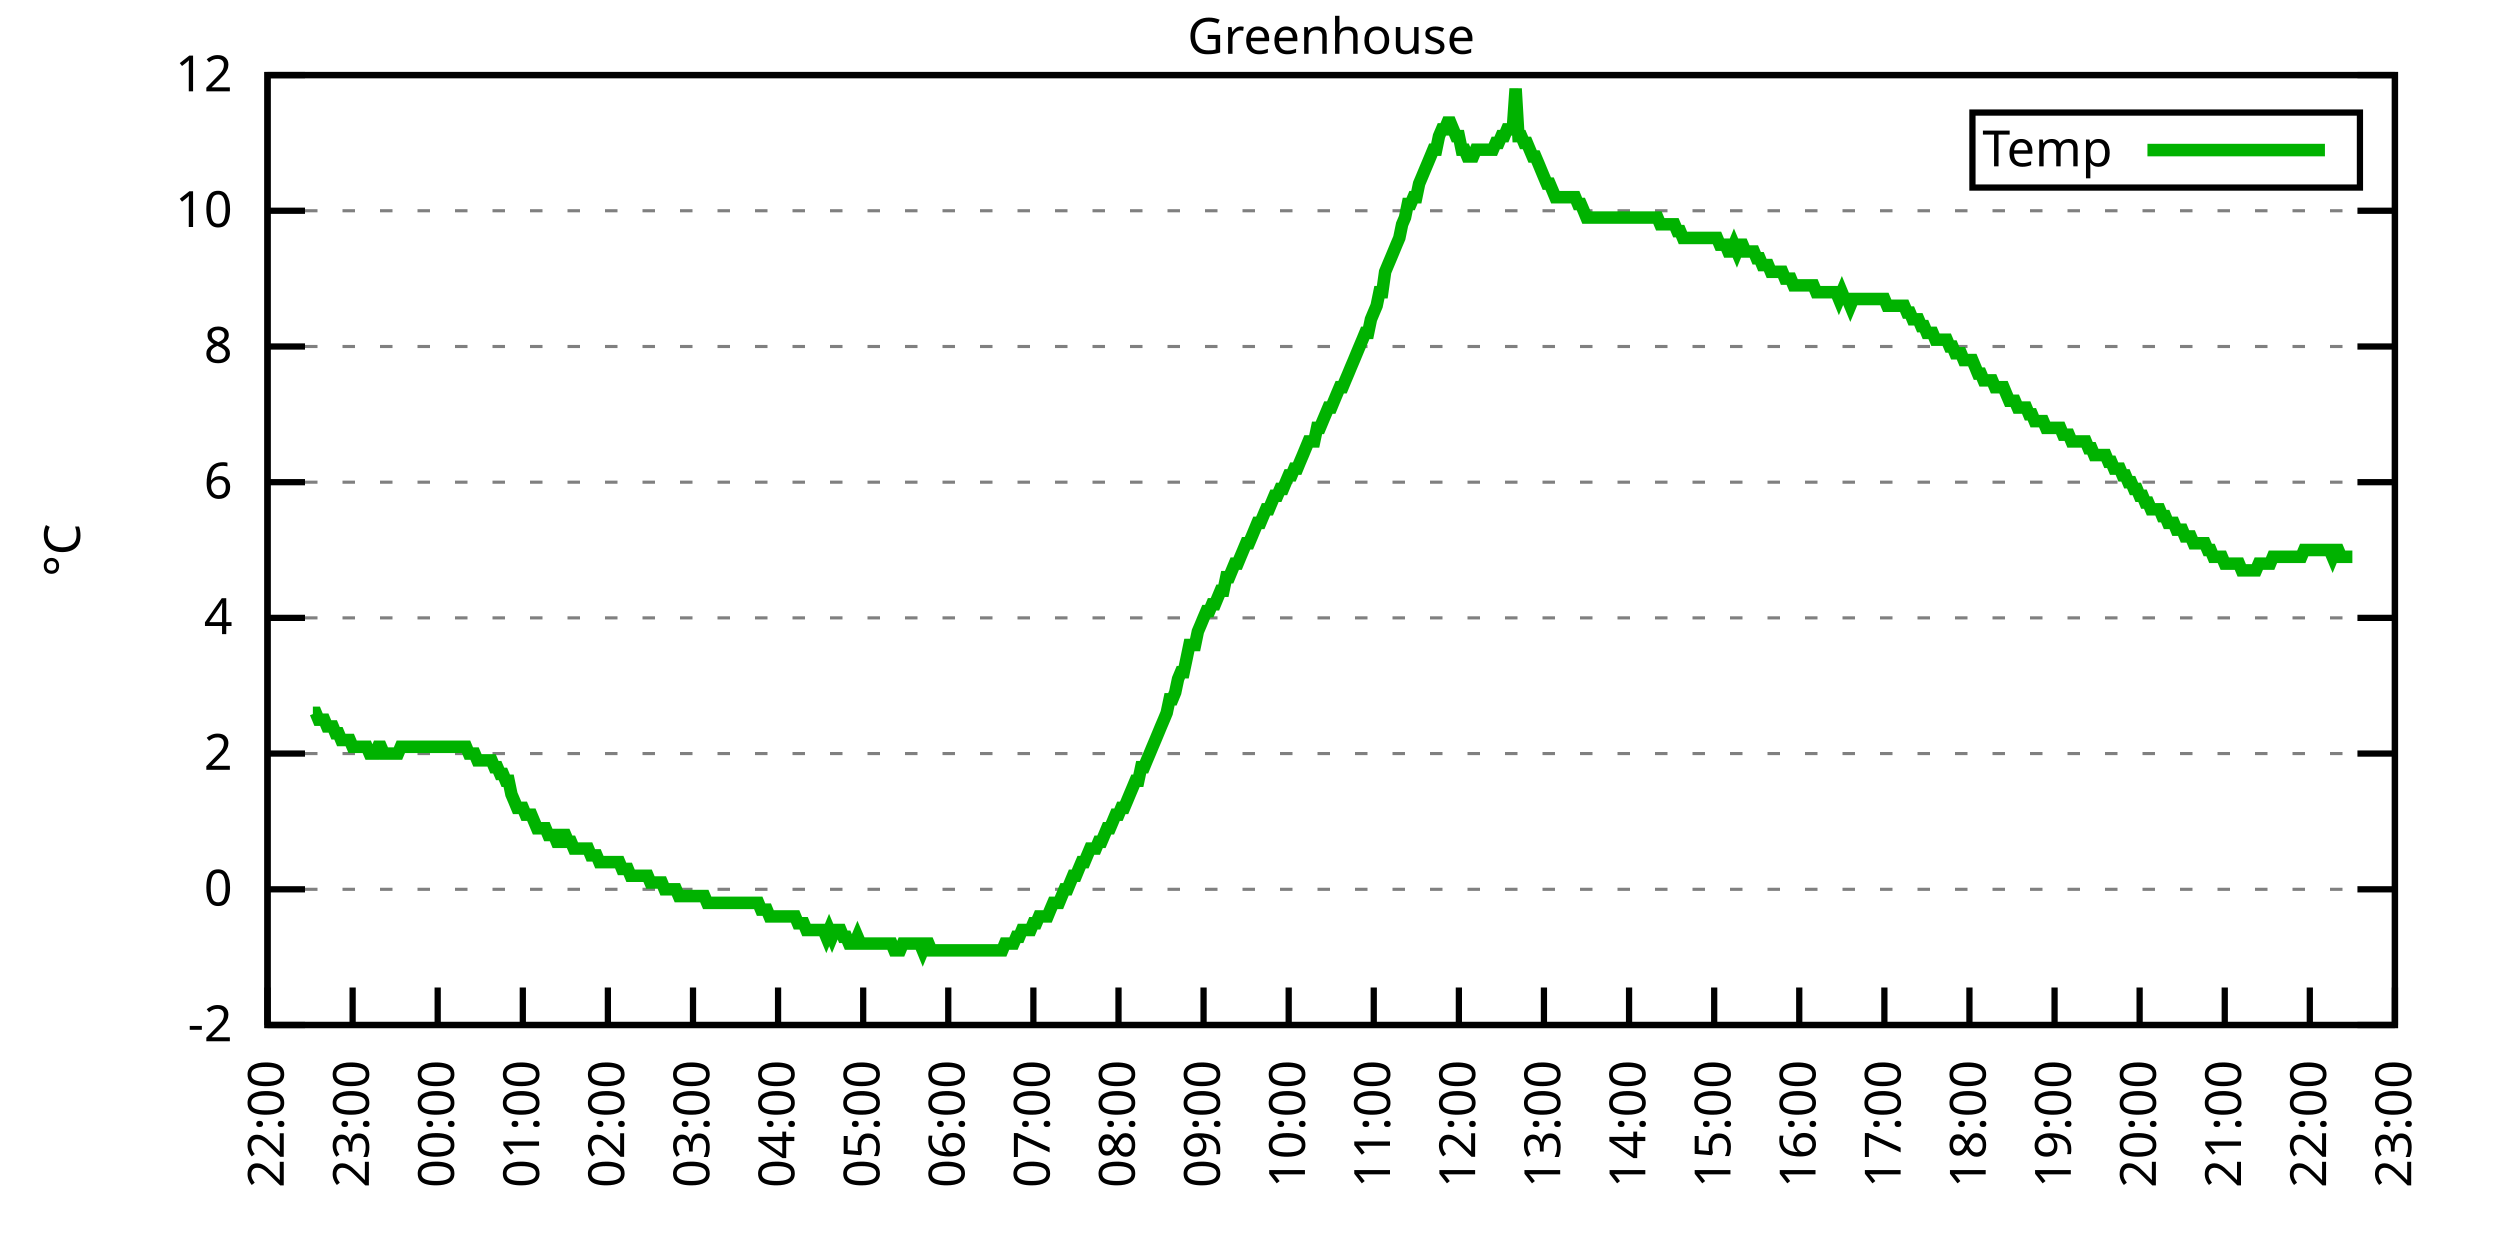
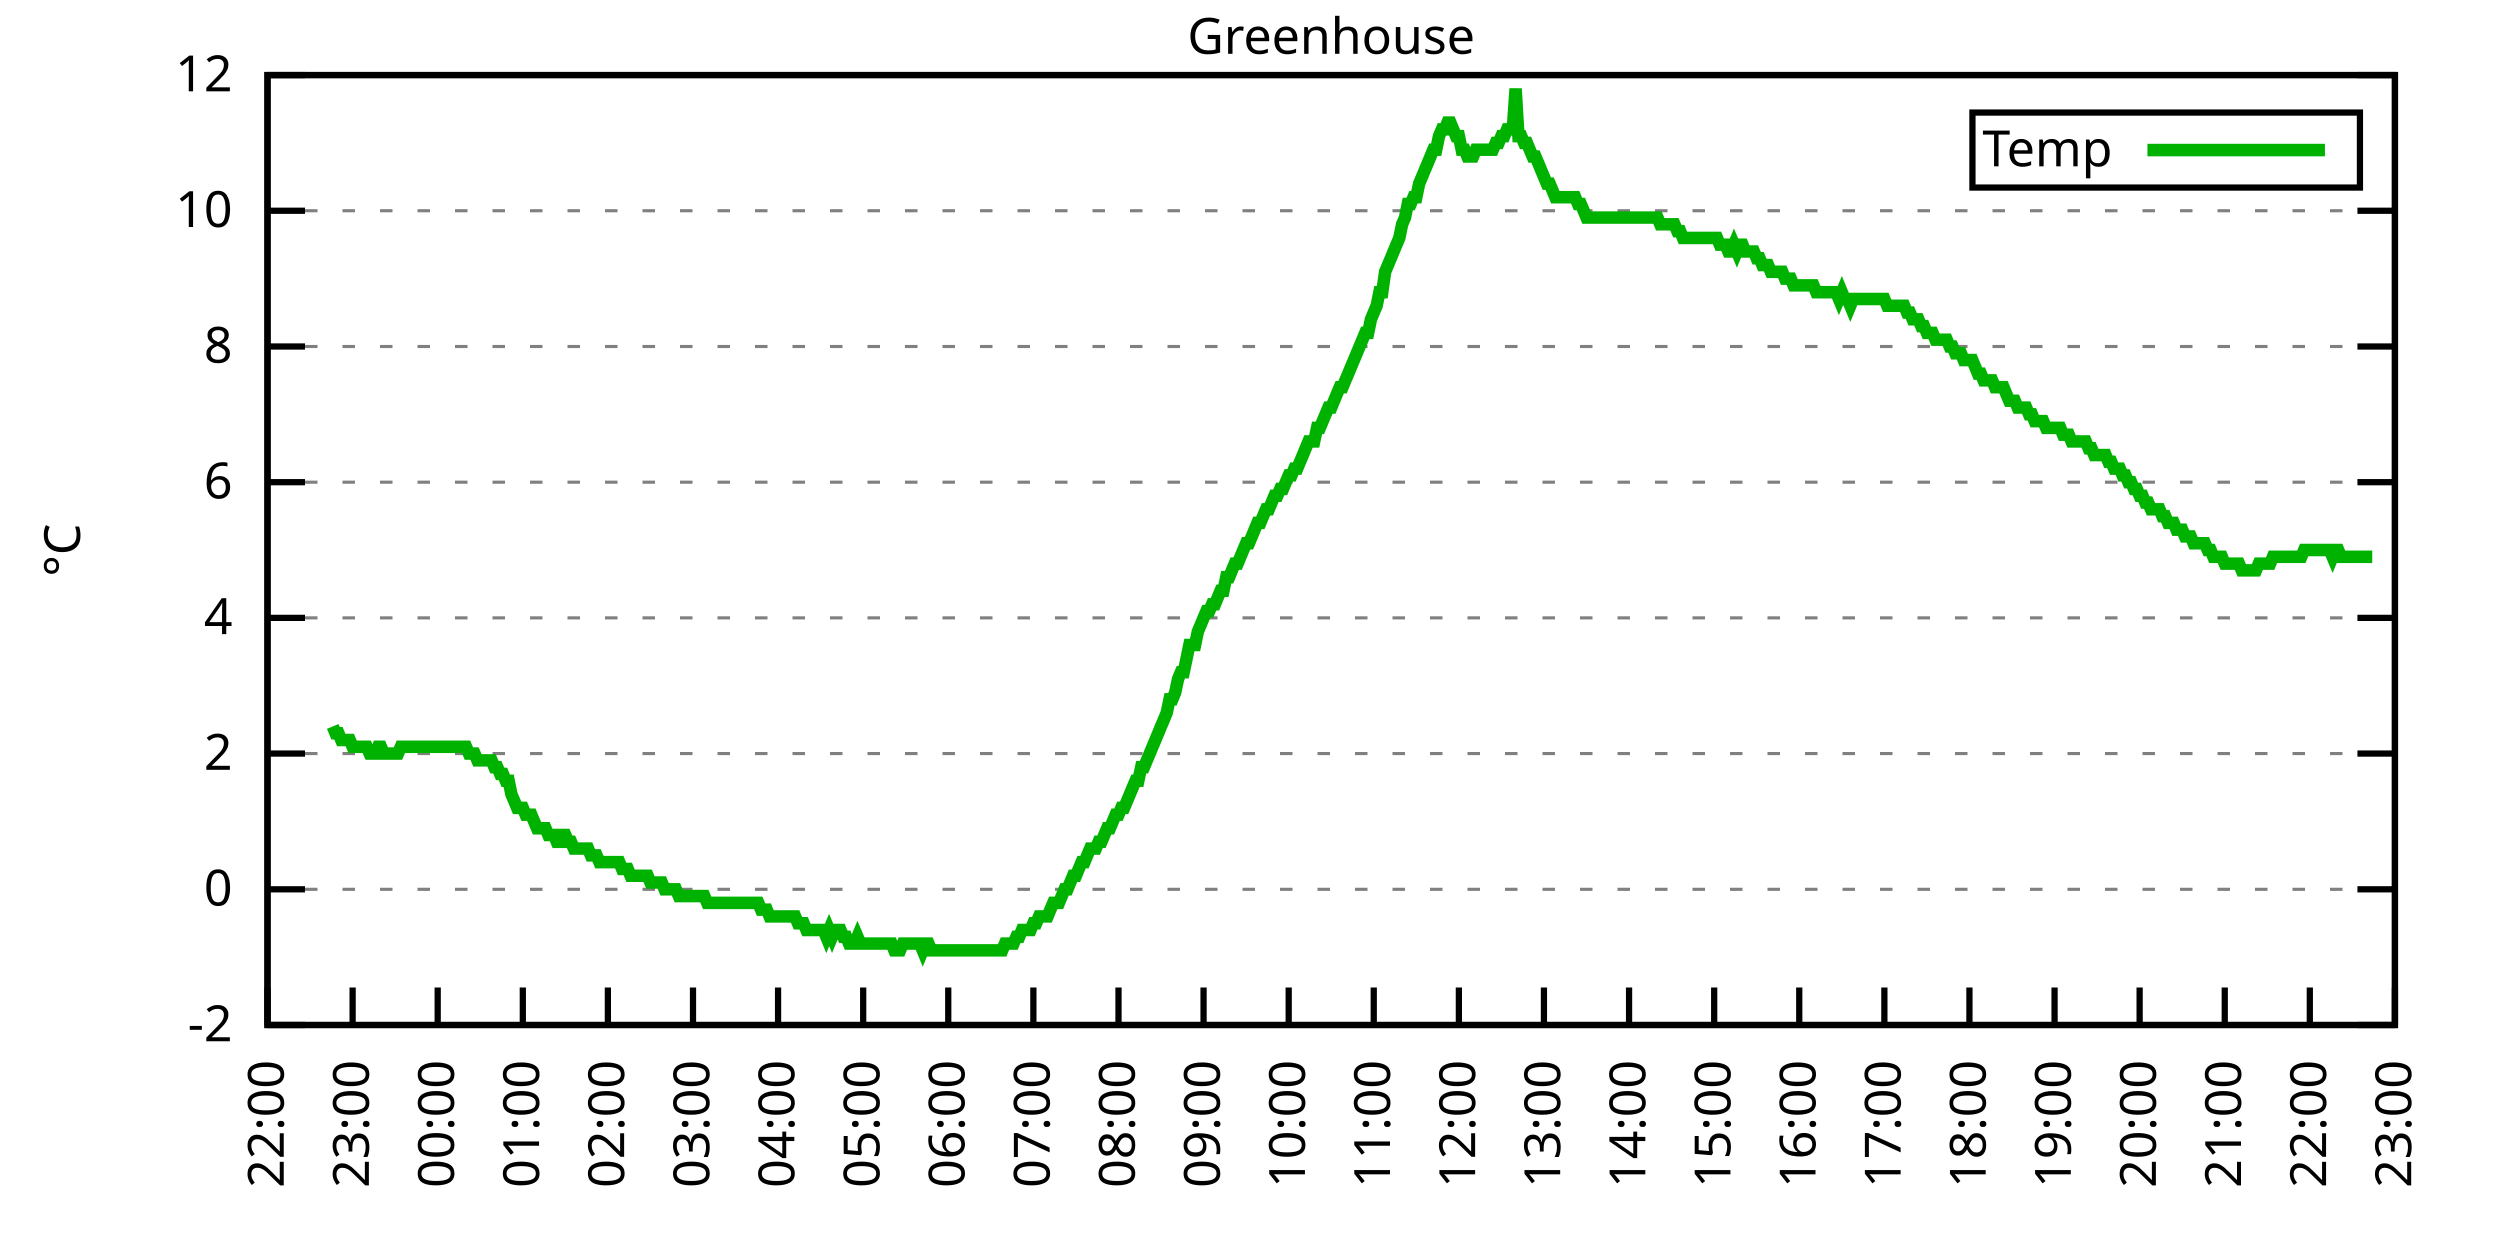
<svg xmlns="http://www.w3.org/2000/svg" xmlns:xlink="http://www.w3.org/1999/xlink" width="400" height="200" viewBox="0 0 400 200">
  <g id="gnuplot_canvas">
    <rect x="0" y="0" width="400" height="200" fill="none" />
    <defs>
      <circle id="gpDot" r="0.5" stroke-width="0.5" stroke="currentColor" />
      <path id="gpPt0" stroke-width="0.333" stroke="currentColor" d="M-1,0 h2 M0,-1 v2" />
      <path id="gpPt1" stroke-width="0.333" stroke="currentColor" d="M-1,-1 L1,1 M1,-1 L-1,1" />
      <path id="gpPt2" stroke-width="0.333" stroke="currentColor" d="M-1,0 L1,0 M0,-1 L0,1 M-1,-1 L1,1 M-1,1 L1,-1" />
      <rect id="gpPt3" stroke-width="0.333" stroke="currentColor" x="-1" y="-1" width="2" height="2" />
      <rect id="gpPt4" stroke-width="0.333" stroke="currentColor" fill="currentColor" x="-1" y="-1" width="2" height="2" />
      <circle id="gpPt5" stroke-width="0.333" stroke="currentColor" cx="0" cy="0" r="1" />
      <use xlink:href="#gpPt5" id="gpPt6" fill="currentColor" stroke="none" />
      <path id="gpPt7" stroke-width="0.333" stroke="currentColor" d="M0,-1.33 L-1.33,0.67 L1.33,0.67 z" />
      <use xlink:href="#gpPt7" id="gpPt8" fill="currentColor" stroke="none" />
      <use xlink:href="#gpPt7" id="gpPt9" stroke="currentColor" transform="rotate(180)" />
      <use xlink:href="#gpPt9" id="gpPt10" fill="currentColor" stroke="none" />
      <use xlink:href="#gpPt3" id="gpPt11" stroke="currentColor" transform="rotate(45)" />
      <use xlink:href="#gpPt11" id="gpPt12" fill="currentColor" stroke="none" />
      <path id="gpPt13" stroke-width="0.333" stroke="currentColor" d="M0,1.330 L1.265,0.411 L0.782,-1.067 L-0.782,-1.076 L-1.265,0.411 z" />
      <use xlink:href="#gpPt13" id="gpPt14" fill="currentColor" stroke="none" />
      <filter id="textbox" filterUnits="objectBoundingBox" x="0" y="0" height="1" width="1">
        <feFlood flood-color="white" flood-opacity="1" result="bgnd" />
        <feComposite in="SourceGraphic" in2="bgnd" operator="atop" />
      </filter>
      <filter id="greybox" filterUnits="objectBoundingBox" x="0" y="0" height="1" width="1">
        <feFlood flood-color="lightgrey" flood-opacity="1" result="grey" />
        <feComposite in="SourceGraphic" in2="grey" operator="atop" />
      </filter>
    </defs>
    <g fill="none" color="white" stroke="currentColor" stroke-width="1.00" stroke-linecap="butt" stroke-linejoin="miter">
</g>
    <g fill="none" color="black" stroke="currentColor" stroke-width="1.00" stroke-linecap="butt" stroke-linejoin="miter">
      <g stroke="none" shape-rendering="crispEdges">
        <polygon fill="rgb(255, 255, 255)" points="42.80,164.00 383.18,164.00 383.18,12.02 42.80,12.02 " />
      </g>
    </g>
    <g fill="none" color="black" stroke="currentColor" stroke-width="1.00" stroke-linecap="butt" stroke-linejoin="miter">
</g>
    <g fill="none" color="black" stroke="black" stroke-width="0.50" stroke-linecap="butt" stroke-linejoin="miter">
</g>
    <g fill="none" color="gray" stroke="currentColor" stroke-width="0.50" stroke-linecap="butt" stroke-linejoin="miter">
      <path stroke="gray" stroke-dasharray="2,4" class="gridline" d="M42.80,164.00 L383.19,164.00  " />
    </g>
    <g fill="none" color="gray" stroke="gray" stroke-width="1.00" stroke-linecap="butt" stroke-linejoin="miter">
</g>
    <g fill="none" color="black" stroke="currentColor" stroke-width="1.00" stroke-linecap="butt" stroke-linejoin="miter">
      <path stroke="black" d="M42.80,164.00 L48.80,164.00 M383.19,164.00 L377.19,164.00  " />
      <g transform="translate(37.20,166.60)" stroke="none" fill="black" font-family="Sans" font-size="8.00" text-anchor="end">
        <text>
          <tspan font-family="Sans">-2</tspan>
        </text>
      </g>
    </g>
    <g fill="none" color="black" stroke="currentColor" stroke-width="1.00" stroke-linecap="butt" stroke-linejoin="miter">
</g>
    <g fill="none" color="black" stroke="black" stroke-width="0.50" stroke-linecap="butt" stroke-linejoin="miter">
</g>
    <g fill="none" color="gray" stroke="currentColor" stroke-width="0.50" stroke-linecap="butt" stroke-linejoin="miter">
      <path stroke="gray" stroke-dasharray="2,4" class="gridline" d="M42.80,142.29 L383.19,142.29  " />
    </g>
    <g fill="none" color="gray" stroke="gray" stroke-width="1.00" stroke-linecap="butt" stroke-linejoin="miter">
</g>
    <g fill="none" color="black" stroke="currentColor" stroke-width="1.00" stroke-linecap="butt" stroke-linejoin="miter">
      <path stroke="black" d="M42.80,142.29 L48.80,142.29 M383.19,142.29 L377.19,142.29  " />
      <g transform="translate(37.20,144.89)" stroke="none" fill="black" font-family="Sans" font-size="8.00" text-anchor="end">
        <text>
          <tspan font-family="Sans"> 0</tspan>
        </text>
      </g>
    </g>
    <g fill="none" color="black" stroke="currentColor" stroke-width="1.00" stroke-linecap="butt" stroke-linejoin="miter">
</g>
    <g fill="none" color="black" stroke="black" stroke-width="0.50" stroke-linecap="butt" stroke-linejoin="miter">
</g>
    <g fill="none" color="gray" stroke="currentColor" stroke-width="0.50" stroke-linecap="butt" stroke-linejoin="miter">
      <path stroke="gray" stroke-dasharray="2,4" class="gridline" d="M42.80,120.57 L383.19,120.57  " />
    </g>
    <g fill="none" color="gray" stroke="gray" stroke-width="1.00" stroke-linecap="butt" stroke-linejoin="miter">
</g>
    <g fill="none" color="black" stroke="currentColor" stroke-width="1.00" stroke-linecap="butt" stroke-linejoin="miter">
      <path stroke="black" d="M42.80,120.57 L48.80,120.57 M383.19,120.57 L377.19,120.57  " />
      <g transform="translate(37.20,123.17)" stroke="none" fill="black" font-family="Sans" font-size="8.00" text-anchor="end">
        <text>
          <tspan font-family="Sans"> 2</tspan>
        </text>
      </g>
    </g>
    <g fill="none" color="black" stroke="currentColor" stroke-width="1.00" stroke-linecap="butt" stroke-linejoin="miter">
</g>
    <g fill="none" color="black" stroke="black" stroke-width="0.50" stroke-linecap="butt" stroke-linejoin="miter">
</g>
    <g fill="none" color="gray" stroke="currentColor" stroke-width="0.50" stroke-linecap="butt" stroke-linejoin="miter">
      <path stroke="gray" stroke-dasharray="2,4" class="gridline" d="M42.80,98.86 L383.19,98.86  " />
    </g>
    <g fill="none" color="gray" stroke="gray" stroke-width="1.00" stroke-linecap="butt" stroke-linejoin="miter">
</g>
    <g fill="none" color="black" stroke="currentColor" stroke-width="1.00" stroke-linecap="butt" stroke-linejoin="miter">
      <path stroke="black" d="M42.80,98.86 L48.80,98.86 M383.19,98.86 L377.19,98.86  " />
      <g transform="translate(37.20,101.46)" stroke="none" fill="black" font-family="Sans" font-size="8.00" text-anchor="end">
        <text>
          <tspan font-family="Sans"> 4</tspan>
        </text>
      </g>
    </g>
    <g fill="none" color="black" stroke="currentColor" stroke-width="1.00" stroke-linecap="butt" stroke-linejoin="miter">
</g>
    <g fill="none" color="black" stroke="black" stroke-width="0.50" stroke-linecap="butt" stroke-linejoin="miter">
</g>
    <g fill="none" color="gray" stroke="currentColor" stroke-width="0.50" stroke-linecap="butt" stroke-linejoin="miter">
      <path stroke="gray" stroke-dasharray="2,4" class="gridline" d="M42.80,77.15 L383.19,77.15  " />
    </g>
    <g fill="none" color="gray" stroke="gray" stroke-width="1.00" stroke-linecap="butt" stroke-linejoin="miter">
</g>
    <g fill="none" color="black" stroke="currentColor" stroke-width="1.00" stroke-linecap="butt" stroke-linejoin="miter">
      <path stroke="black" d="M42.80,77.15 L48.80,77.15 M383.19,77.15 L377.19,77.15  " />
      <g transform="translate(37.20,79.75)" stroke="none" fill="black" font-family="Sans" font-size="8.00" text-anchor="end">
        <text>
          <tspan font-family="Sans"> 6</tspan>
        </text>
      </g>
    </g>
    <g fill="none" color="black" stroke="currentColor" stroke-width="1.00" stroke-linecap="butt" stroke-linejoin="miter">
</g>
    <g fill="none" color="black" stroke="black" stroke-width="0.50" stroke-linecap="butt" stroke-linejoin="miter">
</g>
    <g fill="none" color="gray" stroke="currentColor" stroke-width="0.50" stroke-linecap="butt" stroke-linejoin="miter">
      <path stroke="gray" stroke-dasharray="2,4" class="gridline" d="M42.80,55.44 L383.19,55.44  " />
    </g>
    <g fill="none" color="gray" stroke="gray" stroke-width="1.00" stroke-linecap="butt" stroke-linejoin="miter">
</g>
    <g fill="none" color="black" stroke="currentColor" stroke-width="1.00" stroke-linecap="butt" stroke-linejoin="miter">
      <path stroke="black" d="M42.80,55.44 L48.80,55.44 M383.19,55.44 L377.19,55.44  " />
      <g transform="translate(37.20,58.04)" stroke="none" fill="black" font-family="Sans" font-size="8.00" text-anchor="end">
        <text>
          <tspan font-family="Sans"> 8</tspan>
        </text>
      </g>
    </g>
    <g fill="none" color="black" stroke="currentColor" stroke-width="1.00" stroke-linecap="butt" stroke-linejoin="miter">
</g>
    <g fill="none" color="black" stroke="black" stroke-width="0.50" stroke-linecap="butt" stroke-linejoin="miter">
</g>
    <g fill="none" color="gray" stroke="currentColor" stroke-width="0.50" stroke-linecap="butt" stroke-linejoin="miter">
      <path stroke="gray" stroke-dasharray="2,4" class="gridline" d="M42.80,33.72 L383.19,33.72  " />
    </g>
    <g fill="none" color="gray" stroke="gray" stroke-width="1.00" stroke-linecap="butt" stroke-linejoin="miter">
</g>
    <g fill="none" color="black" stroke="currentColor" stroke-width="1.00" stroke-linecap="butt" stroke-linejoin="miter">
      <path stroke="black" d="M42.80,33.72 L48.80,33.72 M383.19,33.72 L377.19,33.72  " />
      <g transform="translate(37.20,36.32)" stroke="none" fill="black" font-family="Sans" font-size="8.00" text-anchor="end">
        <text>
          <tspan font-family="Sans"> 10</tspan>
        </text>
      </g>
    </g>
    <g fill="none" color="black" stroke="currentColor" stroke-width="1.00" stroke-linecap="butt" stroke-linejoin="miter">
</g>
    <g fill="none" color="black" stroke="black" stroke-width="0.50" stroke-linecap="butt" stroke-linejoin="miter">
</g>
    <g fill="none" color="gray" stroke="currentColor" stroke-width="0.50" stroke-linecap="butt" stroke-linejoin="miter">
      <path stroke="gray" stroke-dasharray="2,4" class="gridline" d="M42.80,12.01 L383.19,12.01  " />
    </g>
    <g fill="none" color="gray" stroke="gray" stroke-width="1.00" stroke-linecap="butt" stroke-linejoin="miter">
</g>
    <g fill="none" color="black" stroke="currentColor" stroke-width="1.00" stroke-linecap="butt" stroke-linejoin="miter">
      <path stroke="black" d="M42.80,12.01 L48.80,12.01 M383.19,12.01 L377.19,12.01  " />
      <g transform="translate(37.20,14.61)" stroke="none" fill="black" font-family="Sans" font-size="8.00" text-anchor="end">
        <text>
          <tspan font-family="Sans"> 12</tspan>
        </text>
      </g>
    </g>
    <g fill="none" color="black" stroke="currentColor" stroke-width="1.00" stroke-linecap="butt" stroke-linejoin="miter">
      <path stroke="black" d="M42.80,164.00 L42.80,158.00  " />
      <g transform="translate(45.40,169.60) rotate(270.00)" stroke="none" fill="black" font-family="Sans" font-size="8.00" text-anchor="end">
        <text>
          <tspan font-family="Sans">22:00</tspan>
        </text>
      </g>
    </g>
    <g fill="none" color="black" stroke="currentColor" stroke-width="1.00" stroke-linecap="butt" stroke-linejoin="miter">
      <path stroke="black" d="M56.42,164.00 L56.42,158.00  " />
      <g transform="translate(59.02,169.60) rotate(270.00)" stroke="none" fill="black" font-family="Sans" font-size="8.00" text-anchor="end">
        <text>
          <tspan font-family="Sans">23:00</tspan>
        </text>
      </g>
    </g>
    <g fill="none" color="black" stroke="currentColor" stroke-width="1.00" stroke-linecap="butt" stroke-linejoin="miter">
      <path stroke="black" d="M70.03,164.00 L70.03,158.00  " />
      <g transform="translate(72.63,169.60) rotate(270.00)" stroke="none" fill="black" font-family="Sans" font-size="8.00" text-anchor="end">
        <text>
          <tspan font-family="Sans">00:00</tspan>
        </text>
      </g>
    </g>
    <g fill="none" color="black" stroke="currentColor" stroke-width="1.00" stroke-linecap="butt" stroke-linejoin="miter">
      <path stroke="black" d="M83.65,164.00 L83.65,158.00  " />
      <g transform="translate(86.25,169.60) rotate(270.00)" stroke="none" fill="black" font-family="Sans" font-size="8.00" text-anchor="end">
        <text>
          <tspan font-family="Sans">01:00</tspan>
        </text>
      </g>
    </g>
    <g fill="none" color="black" stroke="currentColor" stroke-width="1.00" stroke-linecap="butt" stroke-linejoin="miter">
      <path stroke="black" d="M97.26,164.00 L97.26,158.00  " />
      <g transform="translate(99.86,169.60) rotate(270.00)" stroke="none" fill="black" font-family="Sans" font-size="8.00" text-anchor="end">
        <text>
          <tspan font-family="Sans">02:00</tspan>
        </text>
      </g>
    </g>
    <g fill="none" color="black" stroke="currentColor" stroke-width="1.00" stroke-linecap="butt" stroke-linejoin="miter">
      <path stroke="black" d="M110.88,164.00 L110.88,158.00  " />
      <g transform="translate(113.48,169.60) rotate(270.00)" stroke="none" fill="black" font-family="Sans" font-size="8.00" text-anchor="end">
        <text>
          <tspan font-family="Sans">03:00</tspan>
        </text>
      </g>
    </g>
    <g fill="none" color="black" stroke="currentColor" stroke-width="1.00" stroke-linecap="butt" stroke-linejoin="miter">
      <path stroke="black" d="M124.49,164.00 L124.49,158.00  " />
      <g transform="translate(127.09,169.60) rotate(270.00)" stroke="none" fill="black" font-family="Sans" font-size="8.00" text-anchor="end">
        <text>
          <tspan font-family="Sans">04:00</tspan>
        </text>
      </g>
    </g>
    <g fill="none" color="black" stroke="currentColor" stroke-width="1.00" stroke-linecap="butt" stroke-linejoin="miter">
      <path stroke="black" d="M138.11,164.00 L138.11,158.00  " />
      <g transform="translate(140.71,169.60) rotate(270.00)" stroke="none" fill="black" font-family="Sans" font-size="8.00" text-anchor="end">
        <text>
          <tspan font-family="Sans">05:00</tspan>
        </text>
      </g>
    </g>
    <g fill="none" color="black" stroke="currentColor" stroke-width="1.00" stroke-linecap="butt" stroke-linejoin="miter">
      <path stroke="black" d="M151.72,164.00 L151.72,158.00  " />
      <g transform="translate(154.32,169.60) rotate(270.00)" stroke="none" fill="black" font-family="Sans" font-size="8.00" text-anchor="end">
        <text>
          <tspan font-family="Sans">06:00</tspan>
        </text>
      </g>
    </g>
    <g fill="none" color="black" stroke="currentColor" stroke-width="1.00" stroke-linecap="butt" stroke-linejoin="miter">
      <path stroke="black" d="M165.34,164.00 L165.34,158.00  " />
      <g transform="translate(167.94,169.60) rotate(270.00)" stroke="none" fill="black" font-family="Sans" font-size="8.00" text-anchor="end">
        <text>
          <tspan font-family="Sans">07:00</tspan>
        </text>
      </g>
    </g>
    <g fill="none" color="black" stroke="currentColor" stroke-width="1.00" stroke-linecap="butt" stroke-linejoin="miter">
      <path stroke="black" d="M178.96,164.00 L178.96,158.00  " />
      <g transform="translate(181.56,169.60) rotate(270.00)" stroke="none" fill="black" font-family="Sans" font-size="8.00" text-anchor="end">
        <text>
          <tspan font-family="Sans">08:00</tspan>
        </text>
      </g>
    </g>
    <g fill="none" color="black" stroke="currentColor" stroke-width="1.00" stroke-linecap="butt" stroke-linejoin="miter">
      <path stroke="black" d="M192.57,164.00 L192.57,158.00  " />
      <g transform="translate(195.17,169.60) rotate(270.00)" stroke="none" fill="black" font-family="Sans" font-size="8.00" text-anchor="end">
        <text>
          <tspan font-family="Sans">09:00</tspan>
        </text>
      </g>
    </g>
    <g fill="none" color="black" stroke="currentColor" stroke-width="1.00" stroke-linecap="butt" stroke-linejoin="miter">
      <path stroke="black" d="M206.19,164.00 L206.19,158.00  " />
      <g transform="translate(208.79,169.60) rotate(270.00)" stroke="none" fill="black" font-family="Sans" font-size="8.00" text-anchor="end">
        <text>
          <tspan font-family="Sans">10:00</tspan>
        </text>
      </g>
    </g>
    <g fill="none" color="black" stroke="currentColor" stroke-width="1.00" stroke-linecap="butt" stroke-linejoin="miter">
      <path stroke="black" d="M219.80,164.00 L219.80,158.00  " />
      <g transform="translate(222.40,169.60) rotate(270.00)" stroke="none" fill="black" font-family="Sans" font-size="8.00" text-anchor="end">
        <text>
          <tspan font-family="Sans">11:00</tspan>
        </text>
      </g>
    </g>
    <g fill="none" color="black" stroke="currentColor" stroke-width="1.00" stroke-linecap="butt" stroke-linejoin="miter">
      <path stroke="black" d="M233.42,164.00 L233.42,158.00  " />
      <g transform="translate(236.02,169.60) rotate(270.00)" stroke="none" fill="black" font-family="Sans" font-size="8.00" text-anchor="end">
        <text>
          <tspan font-family="Sans">12:00</tspan>
        </text>
      </g>
    </g>
    <g fill="none" color="black" stroke="currentColor" stroke-width="1.00" stroke-linecap="butt" stroke-linejoin="miter">
      <path stroke="black" d="M247.03,164.00 L247.03,158.00  " />
      <g transform="translate(249.63,169.60) rotate(270.00)" stroke="none" fill="black" font-family="Sans" font-size="8.00" text-anchor="end">
        <text>
          <tspan font-family="Sans">13:00</tspan>
        </text>
      </g>
    </g>
    <g fill="none" color="black" stroke="currentColor" stroke-width="1.00" stroke-linecap="butt" stroke-linejoin="miter">
      <path stroke="black" d="M260.65,164.00 L260.65,158.00  " />
      <g transform="translate(263.25,169.60) rotate(270.00)" stroke="none" fill="black" font-family="Sans" font-size="8.00" text-anchor="end">
        <text>
          <tspan font-family="Sans">14:00</tspan>
        </text>
      </g>
    </g>
    <g fill="none" color="black" stroke="currentColor" stroke-width="1.00" stroke-linecap="butt" stroke-linejoin="miter">
      <path stroke="black" d="M274.27,164.00 L274.27,158.00  " />
      <g transform="translate(276.87,169.60) rotate(270.00)" stroke="none" fill="black" font-family="Sans" font-size="8.00" text-anchor="end">
        <text>
          <tspan font-family="Sans">15:00</tspan>
        </text>
      </g>
    </g>
    <g fill="none" color="black" stroke="currentColor" stroke-width="1.00" stroke-linecap="butt" stroke-linejoin="miter">
      <path stroke="black" d="M287.88,164.00 L287.88,158.00  " />
      <g transform="translate(290.48,169.60) rotate(270.00)" stroke="none" fill="black" font-family="Sans" font-size="8.00" text-anchor="end">
        <text>
          <tspan font-family="Sans">16:00</tspan>
        </text>
      </g>
    </g>
    <g fill="none" color="black" stroke="currentColor" stroke-width="1.00" stroke-linecap="butt" stroke-linejoin="miter">
      <path stroke="black" d="M301.50,164.00 L301.50,158.00  " />
      <g transform="translate(304.10,169.60) rotate(270.00)" stroke="none" fill="black" font-family="Sans" font-size="8.00" text-anchor="end">
        <text>
          <tspan font-family="Sans">17:00</tspan>
        </text>
      </g>
    </g>
    <g fill="none" color="black" stroke="currentColor" stroke-width="1.00" stroke-linecap="butt" stroke-linejoin="miter">
      <path stroke="black" d="M315.11,164.00 L315.11,158.00  " />
      <g transform="translate(317.71,169.60) rotate(270.00)" stroke="none" fill="black" font-family="Sans" font-size="8.00" text-anchor="end">
        <text>
          <tspan font-family="Sans">18:00</tspan>
        </text>
      </g>
    </g>
    <g fill="none" color="black" stroke="currentColor" stroke-width="1.00" stroke-linecap="butt" stroke-linejoin="miter">
      <path stroke="black" d="M328.73,164.00 L328.73,158.00  " />
      <g transform="translate(331.33,169.60) rotate(270.00)" stroke="none" fill="black" font-family="Sans" font-size="8.00" text-anchor="end">
        <text>
          <tspan font-family="Sans">19:00</tspan>
        </text>
      </g>
    </g>
    <g fill="none" color="black" stroke="currentColor" stroke-width="1.00" stroke-linecap="butt" stroke-linejoin="miter">
      <path stroke="black" d="M342.34,164.00 L342.34,158.00  " />
      <g transform="translate(344.94,169.60) rotate(270.00)" stroke="none" fill="black" font-family="Sans" font-size="8.00" text-anchor="end">
        <text>
          <tspan font-family="Sans">20:00</tspan>
        </text>
      </g>
    </g>
    <g fill="none" color="black" stroke="currentColor" stroke-width="1.00" stroke-linecap="butt" stroke-linejoin="miter">
      <path stroke="black" d="M355.96,164.00 L355.96,158.00  " />
      <g transform="translate(358.56,169.60) rotate(270.00)" stroke="none" fill="black" font-family="Sans" font-size="8.00" text-anchor="end">
        <text>
          <tspan font-family="Sans">21:00</tspan>
        </text>
      </g>
    </g>
    <g fill="none" color="black" stroke="currentColor" stroke-width="1.00" stroke-linecap="butt" stroke-linejoin="miter">
      <path stroke="black" d="M369.57,164.00 L369.57,158.00  " />
      <g transform="translate(372.17,169.60) rotate(270.00)" stroke="none" fill="black" font-family="Sans" font-size="8.00" text-anchor="end">
        <text>
          <tspan font-family="Sans">22:00</tspan>
        </text>
      </g>
    </g>
    <g fill="none" color="black" stroke="currentColor" stroke-width="1.00" stroke-linecap="butt" stroke-linejoin="miter">
      <path stroke="black" d="M383.19,164.00 L383.19,158.00  " />
      <g transform="translate(385.79,169.60) rotate(270.00)" stroke="none" fill="black" font-family="Sans" font-size="8.00" text-anchor="end">
        <text>
          <tspan font-family="Sans">23:00</tspan>
        </text>
      </g>
    </g>
    <g fill="none" color="black" stroke="currentColor" stroke-width="1.00" stroke-linecap="butt" stroke-linejoin="miter">
</g>
    <g fill="none" color="black" stroke="currentColor" stroke-width="1.00" stroke-linecap="butt" stroke-linejoin="miter">
      <path stroke="black" d="M42.80,12.01 L42.80,164.00 L383.19,164.00 L383.19,12.01 L42.80,12.01 Z  " />
    </g>
    <g fill="none" color="black" stroke="currentColor" stroke-width="1.00" stroke-linecap="butt" stroke-linejoin="miter">
</g>
    <g fill="none" color="black" stroke="currentColor" stroke-width="1.00" stroke-linecap="butt" stroke-linejoin="miter">
      <path stroke="black" d="M315.59,30.01 L315.59,18.01 L377.59,18.01 L377.59,30.01 L315.59,30.01 Z  " />
    </g>
    <g id="Greenhouse_plot_1">
      <g fill="none" color="white" stroke="black" stroke-width="2.00" stroke-linecap="butt" stroke-linejoin="miter">
</g>
      <g fill="none" color="black" stroke="currentColor" stroke-width="2.00" stroke-linecap="butt" stroke-linejoin="miter">
        <g transform="translate(337.99,26.61)" stroke="none" fill="black" font-family="Sans" font-size="8.00" text-anchor="end">
          <text>
            <tspan font-family="Sans">Temp</tspan>
          </text>
        </g>
      </g>
      <g fill="none" color="black" stroke="currentColor" stroke-width="2.00" stroke-linecap="butt" stroke-linejoin="miter">
-         <path stroke="rgb(  0, 178,   0)" d="M343.59,24.01 L371.99,24.01 M50.06,114.06 L50.52,114.06 L50.97,115.15 L51.42,115.15 L51.88,115.15 L52.33,116.23   L52.78,116.23 L53.24,116.23 L53.69,117.32 L54.15,117.32 L54.60,118.40 L55.05,118.40 L55.51,118.40 L55.96,118.40   L56.42,119.49 L56.87,119.49 L57.32,119.49 L57.78,119.49 L58.23,119.49 L58.68,119.49 L59.14,120.57 L59.59,120.57   L60.05,120.57 L60.50,119.49 L60.95,119.49 L61.41,120.57 L61.86,120.57 L62.32,120.57 L62.77,120.57 L63.22,120.57   L63.68,120.57 L64.13,119.49 L64.58,119.49 L65.04,119.49 L65.49,119.49 L65.95,119.49 L66.40,119.49 L66.85,119.49   L67.31,119.49 L67.76,119.49 L68.22,119.49 L68.67,119.49 L69.12,119.49 L69.58,119.49 L70.03,119.49 L70.49,119.49   L70.94,119.49 L71.39,119.49 L71.85,119.49 L72.30,119.49 L72.75,119.49 L73.21,119.49 L73.66,119.49 L74.12,119.49   L74.57,119.49 L75.02,120.57 L75.48,120.57 L75.93,120.57 L76.39,121.66 L76.84,121.66 L77.29,121.66 L77.75,121.66   L78.20,121.66 L78.65,121.66 L79.11,122.75 L79.56,122.75 L80.02,123.83 L80.47,123.83 L80.92,124.92 L81.38,124.92   L81.83,127.09 L82.29,128.17 L82.74,129.26 L83.19,129.26 L83.65,129.26 L84.10,130.35 L84.55,130.35 L85.01,130.35   L85.46,131.43 L85.92,132.52 L86.37,132.52 L86.82,132.52 L87.28,132.52 L87.73,133.60 L88.19,133.60 L88.64,133.60   L89.09,134.69 L89.55,134.69 L90.00,133.60 L90.45,133.60 L90.91,134.69 L91.36,134.69 L91.82,135.77 L92.27,135.77   L92.72,135.77 L93.18,135.77 L93.63,135.77 L94.09,135.77 L94.54,136.86 L94.99,136.86 L95.45,136.86 L95.90,137.94   L96.35,137.94 L96.81,137.94 L97.26,137.94 L97.72,137.94 L98.17,137.94 L98.62,137.94 L99.08,137.94 L99.53,139.03   L99.99,139.03 L100.44,139.03 L100.89,140.12 L101.35,140.12 L101.80,140.12 L102.25,140.12 L102.71,140.12 L103.16,140.12   L103.62,140.12 L104.07,141.20 L104.52,141.20 L104.98,141.20 L105.43,141.20 L105.89,141.20 L106.34,142.29 L106.79,142.29   L107.25,142.29 L107.70,142.29 L108.15,142.29 L108.61,143.37 L109.06,143.37 L109.52,143.37 L109.97,143.37 L110.42,143.37   L110.88,143.37 L111.33,143.37 L111.79,143.37 L112.24,143.37 L112.69,143.37 L113.15,144.46 L113.60,144.46 L114.05,144.46   L114.51,144.46 L114.96,144.46 L115.42,144.46 L115.87,144.46 L116.32,144.46 L116.78,144.46 L117.23,144.46 L117.69,144.46   L118.14,144.46 L118.59,144.46 L119.05,144.46 L119.50,144.46 L119.96,144.46 L120.41,144.46 L120.86,144.46 L121.32,144.46   L121.77,145.54 L122.22,145.54 L122.68,145.54 L123.13,146.63 L123.59,146.63 L124.04,146.63 L124.49,146.63 L124.95,146.63   L125.40,146.63 L125.86,146.63 L126.31,146.63 L126.76,146.63 L127.22,146.63 L127.67,147.72 L128.12,147.72 L128.58,147.72   L129.03,148.80 L129.49,148.80 L129.94,148.80 L130.39,148.80 L130.85,148.80 L131.30,148.80 L131.76,148.80 L132.21,149.89   L132.66,148.80 L133.12,149.89 L133.57,148.80 L134.02,148.80 L134.48,148.80 L134.93,149.89 L135.39,149.89 L135.84,150.97   L136.29,150.97 L136.75,150.97 L137.20,149.89 L137.66,150.97 L138.11,150.97 L138.56,150.97 L139.02,150.97 L139.47,150.97   L139.92,150.97 L140.38,150.97 L140.83,150.97 L141.29,150.97 L141.74,150.97 L142.19,150.97 L142.65,150.97 L143.10,152.06   L143.56,152.06 L144.01,152.06 L144.46,150.97 L144.92,150.97 L145.37,150.97 L145.82,150.97 L146.28,150.97 L146.73,150.97   L147.19,150.97 L147.64,152.06 L148.09,150.97 L148.55,150.97 L149.00,152.06 L149.46,152.06 L149.91,152.06 L150.36,152.06   L150.82,152.06 L151.27,152.06 L151.72,152.06 L152.18,152.06 L152.63,152.06 L153.09,152.06 L153.54,152.06 L153.99,152.06   L154.45,152.06 L154.90,152.06 L155.36,152.06 L155.81,152.06 L156.26,152.06 L156.72,152.06 L157.17,152.06 L157.62,152.06   L158.08,152.06 L158.53,152.06 L158.99,152.06 L159.44,152.06 L159.89,152.06 L160.35,152.06 L160.80,150.97 L161.26,150.97   L161.71,150.97 L162.16,150.97 L162.62,149.89 L163.07,149.89 L163.52,148.80 L163.98,148.80 L164.43,148.80 L164.89,148.80   L165.34,147.72 L165.79,147.72 L166.25,146.63 L166.70,146.63 L167.16,146.63 L167.61,146.63 L168.06,145.54 L168.52,144.46   L168.97,144.46 L169.43,144.46 L169.88,143.37 L170.33,142.29 L170.79,142.29 L171.24,141.20 L171.69,140.12 L172.15,140.12   L172.60,139.03 L173.06,137.94 L173.51,137.94 L173.96,136.86 L174.42,135.77 L174.87,135.77 L175.33,135.77 L175.78,134.69   L176.23,134.69 L176.69,133.60 L177.14,132.52 L177.59,132.52 L178.05,131.43 L178.50,130.35 L178.96,130.35 L179.41,129.26   L179.86,129.26 L180.32,128.17 L180.77,127.09 L181.23,126.00 L181.68,124.92 L182.13,124.92 L182.59,122.75 L183.04,122.75   L183.49,121.66 L183.95,120.57 L184.40,119.49 L184.86,118.40 L185.31,117.32 L185.76,116.23 L186.22,115.15 L186.67,114.06   L187.13,111.89 L187.58,111.89 L188.03,110.80 L188.49,108.63 L188.94,107.55 L189.39,107.55 L189.85,105.38 L190.30,103.20   L190.76,103.20 L191.21,103.20 L191.66,101.03 L192.12,99.95 L192.57,98.86 L193.03,97.78 L193.48,97.78 L193.93,96.69   L194.39,96.69 L194.84,95.60 L195.29,94.52 L195.75,94.52 L196.20,92.35 L196.66,92.35 L197.11,91.26 L197.56,90.18   L198.02,90.18 L198.47,89.09 L198.93,88.00 L199.38,86.92 L199.83,86.92 L200.29,85.83 L200.74,84.75 L201.19,83.66   L201.65,83.66 L202.10,82.58 L202.56,81.49 L203.01,81.49 L203.46,80.41 L203.92,79.32 L204.37,79.32 L204.83,78.23   L205.28,78.23 L205.73,77.15 L206.19,76.06 L206.64,76.06 L207.09,74.98 L207.55,74.98 L208.00,73.89 L208.46,72.81   L208.91,71.72 L209.36,70.63 L209.82,70.63 L210.27,70.63 L210.73,68.46 L211.18,68.46 L211.63,67.38 L212.09,66.29   L212.54,65.21 L213.00,65.21 L213.45,64.12 L213.90,63.04 L214.36,61.95 L214.81,61.95 L215.26,60.86 L215.72,59.78   L216.17,58.69 L216.63,57.61 L217.08,56.52 L217.53,55.44 L217.99,54.35 L218.44,53.26 L218.90,53.26 L219.35,51.09   L219.80,50.01 L220.26,48.92 L220.71,46.75 L221.16,46.75 L221.62,43.49 L222.07,42.41 L222.53,41.32 L222.98,40.24   L223.43,39.15 L223.89,38.07 L224.34,35.89 L224.80,34.81 L225.25,32.64 L225.70,32.64 L226.16,31.55 L226.61,31.55   L227.06,29.38 L227.52,28.29 L227.97,27.21 L228.43,26.12 L228.88,25.04 L229.33,23.95 L229.79,23.95 L230.24,21.78   L230.70,20.70 L231.15,20.70 L231.60,19.61 L232.06,19.61 L232.51,20.70 L232.96,21.78 L233.42,21.78 L233.87,23.95   L234.33,23.95 L234.78,25.04 L235.23,25.04 L235.69,25.04 L236.14,23.95 L236.60,23.95 L237.05,23.95 L237.50,23.95   L237.96,23.95 L238.41,23.95 L238.86,23.95 L239.32,22.87 L239.77,22.87 L240.23,21.78 L240.68,21.78 L241.13,20.70   L241.59,20.70 L242.04,20.70 L242.50,14.18 L242.95,21.78 L243.40,21.78 L243.86,22.87 L244.31,22.87 L244.76,23.95   L245.22,25.04 L245.67,25.04 L246.13,26.12 L246.58,27.21 L247.03,28.29 L247.49,29.38 L247.94,29.38 L248.40,30.47   L248.85,31.55 L249.30,31.55 L249.76,31.55 L250.21,31.55 L250.66,31.55 L251.12,31.55 L251.57,31.55 L252.03,31.55   L252.48,32.64 L252.93,32.64 L253.39,33.72 L253.84,34.81 L254.30,34.81 L254.75,34.81 L255.20,34.81 L255.66,34.81   L256.11,34.81 L256.56,34.81 L257.02,34.81 L257.47,34.81 L257.93,34.81 L258.38,34.81 L258.83,34.81 L259.29,34.81   L259.74,34.81 L260.20,34.81 L260.65,34.81 L261.10,34.81 L261.56,34.81 L262.01,34.81 L262.47,34.81 L262.92,34.81   L263.37,34.81 L263.83,34.81 L264.28,34.81 L264.73,34.81 L265.19,34.81 L265.64,35.89 L266.10,35.89 L266.55,35.89   L267.00,35.89 L267.46,35.89 L267.91,35.89 L268.37,36.98 L268.82,36.98 L269.27,38.07 L269.73,38.07 L270.18,38.07   L270.63,38.07 L271.09,38.07 L271.54,38.07 L272.00,38.07 L272.45,38.07 L272.90,38.07 L273.36,38.07 L273.81,38.07   L274.27,38.07 L274.72,38.07 L275.17,39.15 L275.63,39.15 L276.08,39.15 L276.53,40.24 L276.99,40.24 L277.44,39.15   L277.90,40.24 L278.35,39.15 L278.80,39.15 L279.26,40.24 L279.71,40.24 L280.17,40.24 L280.62,40.24 L281.07,41.32   L281.53,41.32 L281.98,42.41 L282.43,42.41 L282.89,42.41 L283.34,43.49 L283.80,43.49 L284.25,43.49 L284.70,43.49   L285.16,43.49 L285.61,44.58 L286.07,44.58 L286.52,44.58 L286.97,45.66 L287.43,45.66 L287.88,45.66 L288.33,45.66   L288.79,45.66 L289.24,45.66 L289.70,45.66 L290.15,45.66 L290.60,46.75 L291.06,46.75 L291.51,46.75 L291.97,46.75   L292.42,46.75 L292.87,46.75 L293.33,46.75 L293.78,46.75 L294.23,47.84 L294.69,46.75 L295.14,47.84 L295.60,47.84   L296.05,48.92 L296.50,47.84 L296.96,47.84 L297.41,47.84 L297.87,47.84 L298.32,47.84 L298.77,47.84 L299.23,47.84   L299.68,47.84 L300.13,47.84 L300.59,47.84 L301.04,47.84 L301.50,47.84 L301.95,48.92 L302.40,48.92 L302.86,48.92   L303.31,48.92 L303.77,48.92 L304.22,48.92 L304.67,48.92 L305.13,50.01 L305.58,50.01 L306.03,51.09 L306.49,51.09   L306.94,51.09 L307.40,52.18 L307.85,52.18 L308.30,53.26 L308.76,53.26 L309.21,53.26 L309.67,54.35 L310.12,54.35   L310.57,54.35 L311.03,54.35 L311.48,54.35 L311.94,55.44 L312.39,55.44 L312.84,56.52 L313.30,56.52 L313.75,56.52   L314.20,57.61 L314.66,57.61 L315.11,57.61 L315.57,57.61 L316.02,58.69 L316.47,59.78 L316.93,59.78 L317.38,60.86   L317.84,60.86 L318.29,60.86 L318.74,60.86 L319.20,61.95 L319.65,61.95 L320.10,61.95 L320.56,61.95 L321.01,63.04   L321.47,64.12 L321.92,64.12 L322.37,64.12 L322.83,65.21 L323.28,65.21 L323.74,65.21 L324.19,65.21 L324.64,66.29   L325.10,66.29 L325.55,67.38 L326.00,67.38 L326.46,67.38 L326.91,67.38 L327.37,68.46 L327.82,68.46 L328.27,68.46   L328.73,68.46 L329.18,68.46 L329.64,68.46 L330.09,69.55 L330.54,69.55 L331.00,69.55 L331.45,70.63 L331.90,70.63   L332.36,70.63 L332.81,70.63 L333.27,70.63 L333.72,70.63 L334.17,71.72 L334.63,71.72 L335.08,72.81 L335.54,72.81   L335.99,72.81 L336.44,72.81 L336.90,72.81 L337.35,73.89 L337.80,73.89 L338.26,74.98 L338.71,74.98 L339.17,74.98   L339.62,76.06 L340.07,76.06 L340.53,77.15 L340.98,77.15 L341.44,78.23 L341.89,78.23 L342.34,79.32 L342.80,79.32   L343.25,80.41 L343.70,80.41 L344.16,81.49 L344.61,81.49 L345.07,81.49 L345.52,81.49 L345.97,82.58 L346.43,82.58   L346.88,83.66 L347.34,83.66 L347.79,83.66 L348.24,84.75 L348.70,84.75 L349.15,84.75 L349.60,85.83 L350.06,85.83   L350.51,85.83 L350.97,86.92 L351.42,86.92 L351.87,86.92 L352.33,86.92 L352.78,86.92 L353.24,88.00 L353.69,88.00   L354.14,89.09 L354.60,89.09 L355.05,89.09 L355.50,89.09 L355.96,90.18 L356.41,90.18 L356.87,90.18 L357.32,90.18   L357.77,90.18 L358.23,90.18 L358.68,91.26 L359.14,91.26 L359.59,91.26 L360.04,91.26 L360.50,91.26 L360.95,91.26   L361.41,90.18 L361.86,90.18 L362.31,90.18 L362.77,90.18 L363.22,90.18 L363.67,89.09 L364.13,89.09 L364.58,89.09   L365.04,89.09 L365.49,89.09 L365.94,89.09 L366.40,89.09 L366.85,89.09 L367.31,89.09 L367.76,89.09 L368.21,89.09   L368.67,88.00 L369.12,88.00 L369.57,88.00 L370.03,88.00 L370.48,88.00 L370.94,88.00 L371.39,88.00 L371.84,88.00   L372.30,88.00 L372.75,88.00 L373.21,89.09 L373.66,88.00 L374.11,88.00 L374.57,89.09 L375.02,89.09 L375.47,89.09   L375.93,89.09 L376.38,89.09  " />
+         <path stroke="rgb(  0, 178,   0)" d="M343.59,24.01 L371.99,24.01 M53.24,116.23 L53.69,117.32 L54.15,117.32 L54.60,118.40 L55.05,118.40 L55.51,118.40   L55.96,118.40 L56.42,119.49 L56.87,119.49 L57.32,119.49 L57.78,119.49 L58.23,119.49 L58.68,119.49 L59.14,120.57   L59.59,120.57 L60.05,120.57 L60.50,119.49 L60.95,119.49 L61.41,120.57 L61.86,120.57 L62.32,120.57 L62.77,120.57   L63.22,120.57 L63.68,120.57 L64.13,119.49 L64.58,119.49 L65.04,119.49 L65.49,119.49 L65.95,119.49 L66.40,119.49   L66.85,119.49 L67.31,119.49 L67.76,119.49 L68.22,119.49 L68.67,119.49 L69.12,119.49 L69.58,119.49 L70.03,119.49   L70.49,119.49 L70.94,119.49 L71.39,119.49 L71.85,119.49 L72.30,119.49 L72.75,119.49 L73.21,119.49 L73.66,119.49   L74.12,119.49 L74.57,119.49 L75.02,120.57 L75.48,120.57 L75.93,120.57 L76.39,121.66 L76.84,121.66 L77.29,121.66   L77.75,121.66 L78.20,121.66 L78.65,121.66 L79.11,122.75 L79.56,122.75 L80.02,123.83 L80.47,123.83 L80.92,124.92   L81.38,124.92 L81.83,127.09 L82.29,128.17 L82.74,129.26 L83.19,129.26 L83.65,129.26 L84.10,130.35 L84.55,130.35   L85.01,130.35 L85.46,131.43 L85.92,132.52 L86.37,132.52 L86.82,132.52 L87.28,132.52 L87.73,133.60 L88.19,133.60   L88.64,133.60 L89.09,134.69 L89.55,134.69 L90.00,133.60 L90.45,133.60 L90.91,134.69 L91.36,134.69 L91.82,135.77   L92.27,135.77 L92.72,135.77 L93.18,135.77 L93.63,135.77 L94.09,135.77 L94.54,136.86 L94.99,136.86 L95.45,136.86   L95.90,137.94 L96.35,137.94 L96.81,137.94 L97.26,137.94 L97.72,137.94 L98.17,137.94 L98.62,137.94 L99.08,137.94   L99.53,139.03 L99.99,139.03 L100.44,139.03 L100.89,140.12 L101.35,140.12 L101.80,140.12 L102.25,140.12 L102.71,140.12   L103.16,140.12 L103.62,140.12 L104.07,141.20 L104.52,141.20 L104.98,141.20 L105.43,141.20 L105.89,141.20 L106.34,142.29   L106.79,142.29 L107.25,142.29 L107.70,142.29 L108.15,142.29 L108.61,143.37 L109.06,143.37 L109.52,143.37 L109.97,143.37   L110.42,143.37 L110.88,143.37 L111.33,143.37 L111.79,143.37 L112.24,143.37 L112.69,143.37 L113.15,144.46 L113.60,144.46   L114.05,144.46 L114.51,144.46 L114.96,144.46 L115.42,144.46 L115.87,144.46 L116.32,144.46 L116.78,144.46 L117.23,144.46   L117.69,144.46 L118.14,144.46 L118.59,144.46 L119.05,144.46 L119.50,144.46 L119.96,144.46 L120.41,144.46 L120.86,144.46   L121.32,144.46 L121.77,145.54 L122.22,145.54 L122.68,145.54 L123.13,146.63 L123.59,146.63 L124.04,146.63 L124.49,146.63   L124.95,146.63 L125.40,146.63 L125.86,146.63 L126.31,146.63 L126.76,146.63 L127.22,146.63 L127.67,147.72 L128.12,147.72   L128.58,147.72 L129.03,148.80 L129.49,148.80 L129.94,148.80 L130.39,148.80 L130.85,148.80 L131.30,148.80 L131.76,148.80   L132.21,149.89 L132.66,148.80 L133.12,149.89 L133.57,148.80 L134.02,148.80 L134.48,148.80 L134.93,149.89 L135.39,149.89   L135.84,150.97 L136.29,150.97 L136.75,150.97 L137.20,149.89 L137.66,150.97 L138.11,150.97 L138.56,150.97 L139.02,150.97   L139.47,150.97 L139.92,150.97 L140.38,150.97 L140.83,150.97 L141.29,150.97 L141.74,150.97 L142.19,150.97 L142.65,150.97   L143.10,152.06 L143.56,152.06 L144.01,152.06 L144.46,150.97 L144.92,150.97 L145.37,150.97 L145.82,150.97 L146.28,150.97   L146.73,150.97 L147.19,150.97 L147.64,152.06 L148.09,150.97 L148.55,150.97 L149.00,152.06 L149.46,152.06 L149.91,152.06   L150.36,152.06 L150.82,152.06 L151.27,152.06 L151.72,152.06 L152.18,152.06 L152.63,152.06 L153.09,152.06 L153.54,152.06   L153.99,152.06 L154.45,152.06 L154.90,152.06 L155.36,152.06 L155.81,152.06 L156.26,152.06 L156.72,152.06 L157.17,152.06   L157.62,152.06 L158.08,152.06 L158.53,152.06 L158.99,152.06 L159.44,152.06 L159.89,152.06 L160.35,152.06 L160.80,150.97   L161.26,150.97 L161.71,150.97 L162.16,150.97 L162.62,149.89 L163.07,149.89 L163.52,148.80 L163.98,148.80 L164.43,148.80   L164.89,148.80 L165.34,147.72 L165.79,147.72 L166.25,146.63 L166.70,146.63 L167.16,146.63 L167.61,146.63 L168.06,145.54   L168.52,144.46 L168.97,144.46 L169.43,144.46 L169.88,143.37 L170.33,142.29 L170.79,142.29 L171.24,141.20 L171.69,140.12   L172.15,140.12 L172.60,139.03 L173.06,137.94 L173.51,137.94 L173.96,136.86 L174.42,135.77 L174.87,135.77 L175.33,135.77   L175.78,134.69 L176.23,134.69 L176.69,133.60 L177.14,132.52 L177.59,132.52 L178.05,131.43 L178.50,130.35 L178.96,130.35   L179.41,129.26 L179.86,129.26 L180.32,128.17 L180.77,127.09 L181.23,126.00 L181.68,124.92 L182.13,124.92 L182.59,122.75   L183.04,122.75 L183.49,121.66 L183.95,120.57 L184.40,119.49 L184.86,118.40 L185.31,117.32 L185.76,116.23 L186.22,115.15   L186.67,114.06 L187.13,111.89 L187.58,111.89 L188.03,110.80 L188.49,108.63 L188.94,107.55 L189.39,107.55 L189.85,105.38   L190.30,103.20 L190.76,103.20 L191.21,103.20 L191.66,101.03 L192.12,99.95 L192.57,98.86 L193.03,97.78 L193.48,97.78   L193.93,96.69 L194.39,96.69 L194.84,95.60 L195.29,94.52 L195.75,94.52 L196.20,92.35 L196.66,92.35 L197.11,91.26   L197.56,90.18 L198.02,90.18 L198.47,89.09 L198.93,88.00 L199.38,86.92 L199.83,86.92 L200.29,85.83 L200.74,84.75   L201.19,83.66 L201.65,83.66 L202.10,82.58 L202.56,81.49 L203.01,81.49 L203.46,80.41 L203.92,79.32 L204.37,79.32   L204.83,78.23 L205.28,78.23 L205.73,77.15 L206.19,76.06 L206.64,76.06 L207.09,74.98 L207.55,74.98 L208.00,73.89   L208.46,72.81 L208.91,71.72 L209.36,70.63 L209.82,70.63 L210.27,70.63 L210.73,68.46 L211.18,68.46 L211.63,67.38   L212.09,66.29 L212.54,65.21 L213.00,65.21 L213.45,64.12 L213.90,63.04 L214.36,61.95 L214.81,61.95 L215.26,60.86   L215.72,59.78 L216.17,58.69 L216.63,57.61 L217.08,56.52 L217.53,55.44 L217.99,54.35 L218.44,53.26 L218.90,53.26   L219.35,51.09 L219.80,50.01 L220.26,48.92 L220.71,46.75 L221.16,46.75 L221.62,43.49 L222.07,42.41 L222.53,41.32   L222.98,40.24 L223.43,39.15 L223.89,38.07 L224.34,35.89 L224.80,34.81 L225.25,32.64 L225.70,32.64 L226.16,31.55   L226.61,31.55 L227.06,29.38 L227.52,28.29 L227.97,27.21 L228.43,26.12 L228.88,25.04 L229.33,23.95 L229.79,23.95   L230.24,21.78 L230.70,20.70 L231.15,20.70 L231.60,19.61 L232.06,19.61 L232.51,20.70 L232.96,21.78 L233.42,21.78   L233.87,23.95 L234.33,23.95 L234.78,25.04 L235.23,25.04 L235.69,25.04 L236.14,23.95 L236.60,23.95 L237.05,23.95   L237.50,23.95 L237.96,23.95 L238.41,23.95 L238.86,23.95 L239.32,22.87 L239.77,22.87 L240.23,21.78 L240.68,21.78   L241.13,20.70 L241.59,20.70 L242.04,20.70 L242.50,14.18 L242.95,21.78 L243.40,21.78 L243.86,22.87 L244.31,22.87   L244.76,23.95 L245.22,25.04 L245.67,25.04 L246.13,26.12 L246.58,27.21 L247.03,28.29 L247.49,29.38 L247.94,29.38   L248.40,30.47 L248.85,31.55 L249.30,31.55 L249.76,31.55 L250.21,31.55 L250.66,31.55 L251.12,31.55 L251.57,31.55   L252.03,31.55 L252.48,32.64 L252.93,32.64 L253.39,33.72 L253.84,34.81 L254.30,34.81 L254.75,34.81 L255.20,34.81   L255.66,34.81 L256.11,34.81 L256.56,34.81 L257.02,34.81 L257.47,34.81 L257.93,34.81 L258.38,34.81 L258.83,34.81   L259.29,34.81 L259.74,34.81 L260.20,34.81 L260.65,34.81 L261.10,34.81 L261.56,34.81 L262.01,34.81 L262.47,34.81   L262.92,34.81 L263.37,34.81 L263.83,34.81 L264.28,34.81 L264.73,34.81 L265.19,34.81 L265.64,35.89 L266.10,35.89   L266.55,35.89 L267.00,35.89 L267.46,35.89 L267.91,35.89 L268.37,36.98 L268.82,36.98 L269.27,38.07 L269.73,38.07   L270.18,38.07 L270.63,38.07 L271.09,38.07 L271.54,38.07 L272.00,38.07 L272.45,38.07 L272.90,38.07 L273.36,38.07   L273.81,38.07 L274.27,38.07 L274.72,38.07 L275.17,39.15 L275.63,39.15 L276.08,39.15 L276.53,40.24 L276.99,40.24   L277.44,39.15 L277.90,40.24 L278.35,39.15 L278.80,39.15 L279.26,40.24 L279.71,40.24 L280.17,40.24 L280.62,40.24   L281.07,41.32 L281.53,41.32 L281.98,42.41 L282.43,42.41 L282.89,42.41 L283.34,43.49 L283.80,43.49 L284.25,43.49   L284.70,43.49 L285.16,43.49 L285.61,44.58 L286.07,44.58 L286.52,44.58 L286.97,45.66 L287.43,45.66 L287.88,45.66   L288.33,45.66 L288.79,45.66 L289.24,45.66 L289.70,45.66 L290.15,45.66 L290.60,46.75 L291.06,46.75 L291.51,46.75   L291.97,46.75 L292.42,46.75 L292.87,46.75 L293.33,46.75 L293.78,46.75 L294.23,47.84 L294.69,46.75 L295.14,47.84   L295.60,47.84 L296.05,48.92 L296.50,47.84 L296.96,47.84 L297.41,47.84 L297.87,47.84 L298.32,47.84 L298.77,47.84   L299.23,47.84 L299.68,47.84 L300.13,47.84 L300.59,47.84 L301.04,47.84 L301.50,47.84 L301.95,48.92 L302.40,48.92   L302.86,48.92 L303.31,48.92 L303.77,48.92 L304.22,48.92 L304.67,48.92 L305.13,50.01 L305.58,50.01 L306.03,51.09   L306.49,51.09 L306.94,51.09 L307.40,52.18 L307.85,52.18 L308.30,53.26 L308.76,53.26 L309.21,53.26 L309.67,54.35   L310.12,54.35 L310.57,54.35 L311.03,54.35 L311.48,54.35 L311.94,55.44 L312.39,55.44 L312.84,56.52 L313.30,56.52   L313.75,56.52 L314.20,57.61 L314.66,57.61 L315.11,57.61 L315.57,57.61 L316.02,58.69 L316.47,59.78 L316.93,59.78   L317.38,60.86 L317.84,60.86 L318.29,60.86 L318.74,60.86 L319.20,61.95 L319.65,61.95 L320.10,61.95 L320.56,61.95   L321.01,63.04 L321.47,64.12 L321.92,64.12 L322.37,64.12 L322.83,65.21 L323.28,65.21 L323.74,65.21 L324.19,65.21   L324.64,66.29 L325.10,66.29 L325.55,67.38 L326.00,67.38 L326.46,67.38 L326.91,67.38 L327.37,68.46 L327.82,68.46   L328.27,68.46 L328.73,68.46 L329.18,68.46 L329.64,68.46 L330.09,69.55 L330.54,69.55 L331.00,69.55 L331.45,70.63   L331.90,70.63 L332.36,70.63 L332.81,70.63 L333.27,70.63 L333.72,70.63 L334.17,71.72 L334.63,71.72 L335.08,72.81   L335.54,72.81 L335.99,72.81 L336.44,72.81 L336.90,72.81 L337.35,73.89 L337.80,73.89 L338.26,74.98 L338.71,74.98   L339.17,74.98 L339.62,76.06 L340.07,76.06 L340.53,77.15 L340.98,77.15 L341.44,78.23 L341.89,78.23 L342.34,79.32   L342.80,79.32 L343.25,80.41 L343.70,80.41 L344.16,81.49 L344.61,81.49 L345.07,81.49 L345.52,81.49 L345.97,82.58   L346.43,82.58 L346.88,83.66 L347.34,83.66 L347.79,83.66 L348.24,84.75 L348.70,84.75 L349.15,84.75 L349.60,85.83   L350.06,85.83 L350.51,85.83 L350.97,86.92 L351.42,86.92 L351.87,86.92 L352.33,86.92 L352.78,86.92 L353.24,88.00   L353.69,88.00 L354.14,89.09 L354.60,89.09 L355.05,89.09 L355.50,89.09 L355.96,90.18 L356.41,90.18 L356.87,90.18   L357.32,90.18 L357.77,90.18 L358.23,90.18 L358.68,91.26 L359.14,91.26 L359.59,91.26 L360.04,91.26 L360.50,91.26   L360.95,91.26 L361.41,90.18 L361.86,90.18 L362.31,90.18 L362.77,90.18 L363.22,90.18 L363.67,89.09 L364.13,89.09   L364.58,89.09 L365.04,89.09 L365.49,89.09 L365.94,89.09 L366.40,89.09 L366.85,89.09 L367.31,89.09 L367.76,89.09   L368.21,89.09 L368.67,88.00 L369.12,88.00 L369.57,88.00 L370.03,88.00 L370.48,88.00 L370.94,88.00 L371.39,88.00   L371.84,88.00 L372.30,88.00 L372.75,88.00 L373.21,89.09 L373.66,88.00 L374.11,88.00 L374.57,89.09 L375.02,89.09   L375.47,89.09 L375.93,89.09 L376.38,89.09 L376.84,89.09 L377.29,89.09 L377.74,89.09 L378.20,89.09 L378.65,89.09   L379.11,89.09 L379.56,89.09  " />
      </g>
    </g>
    <g fill="none" color="black" stroke="currentColor" stroke-width="2.00" stroke-linecap="butt" stroke-linejoin="miter">
</g>
    <g fill="none" color="black" stroke="black" stroke-width="1.00" stroke-linecap="butt" stroke-linejoin="miter">
</g>
    <g fill="none" color="black" stroke="currentColor" stroke-width="1.00" stroke-linecap="butt" stroke-linejoin="miter">
      <path stroke="black" d="M42.80,12.01 L42.80,164.00 L383.19,164.00 L383.19,12.01 L42.80,12.01 Z  " />
      <g transform="translate(12.80,88.01) rotate(270.00)" stroke="none" fill="black" font-family="Sans" font-size="8.00" text-anchor="middle">
        <text>
          <tspan font-family="Sans">°C</tspan>
        </text>
      </g>
    </g>
    <g fill="none" color="black" stroke="currentColor" stroke-width="1.00" stroke-linecap="butt" stroke-linejoin="miter">
</g>
    <g fill="none" color="black" stroke="currentColor" stroke-width="1.00" stroke-linecap="butt" stroke-linejoin="miter">
      <g transform="translate(212.99,8.61)" stroke="none" fill="black" font-family="Sans" font-size="8.00" text-anchor="middle">
        <text>
          <tspan font-family="Sans">Greenhouse</tspan>
        </text>
      </g>
    </g>
    <g fill="none" color="black" stroke="currentColor" stroke-width="1.00" stroke-linecap="butt" stroke-linejoin="miter">
</g>
  </g>
</svg>
